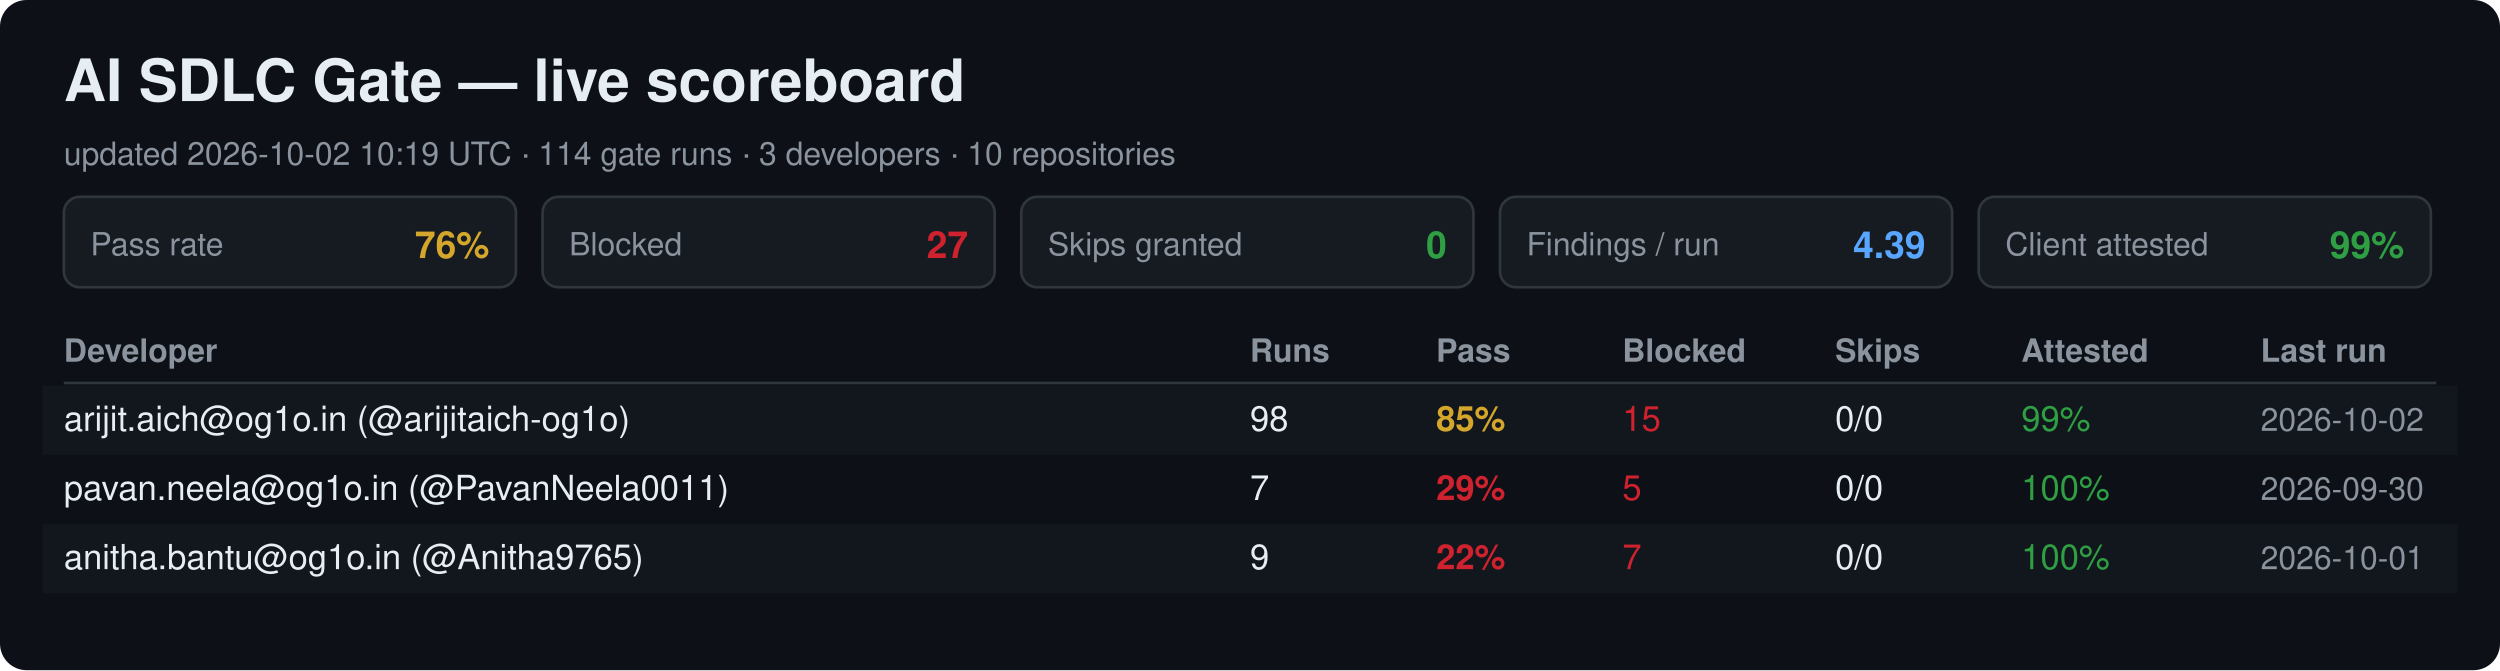
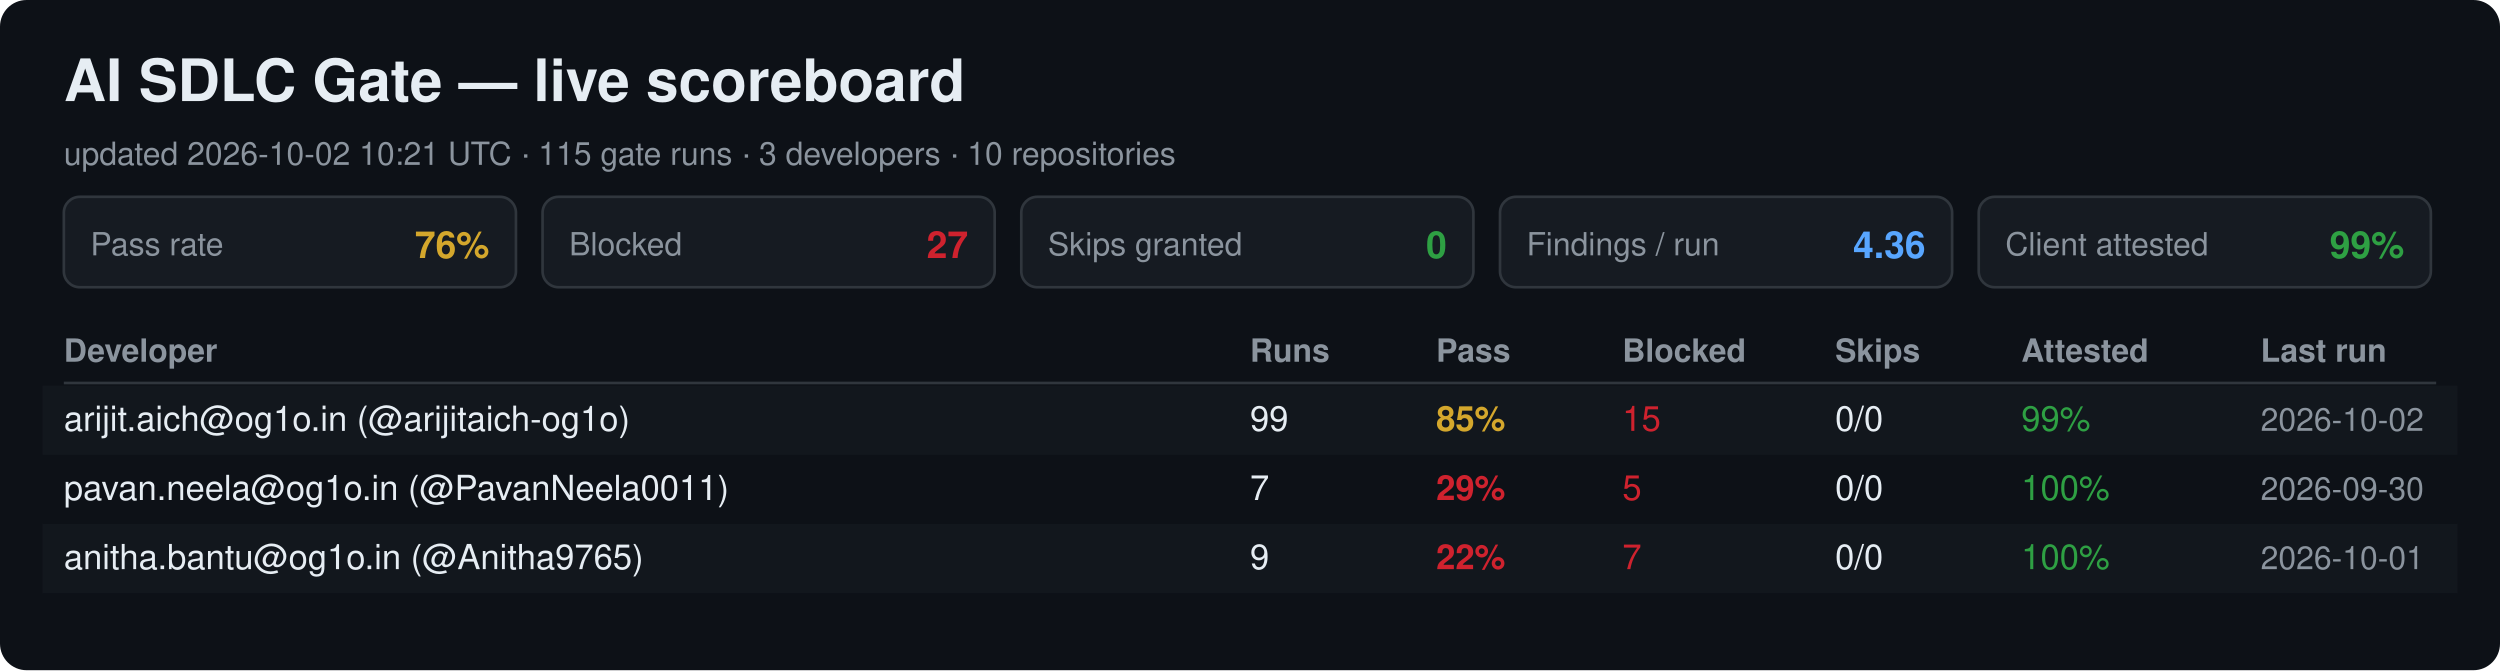
<svg xmlns="http://www.w3.org/2000/svg" width="940" height="252" viewBox="0 0 940 252" font-family="Segoe UI, Helvetica, Arial, sans-serif">
  <rect width="940" height="252" rx="10" fill="#0d1117" />
  <text x="24" y="38" font-size="22" font-weight="700" fill="#e6edf3">AI SDLC Gate — live scoreboard</text>
-   <text x="24" y="62" font-size="12" fill="#8b949e">updated 2026-10-02 10:19 UTC · 114 gate runs · 3 developers · 10 repositories</text>
+   <text x="24" y="62" font-size="12" fill="#8b949e">updated 2026-10-02 10:21 UTC · 115 gate runs · 3 developers · 10 repositories</text>
  <rect x="24" y="74" width="170" height="34" rx="6" fill="#161b22" stroke="#30363d" />
  <text x="34" y="96" font-size="12" fill="#8b949e">Pass rate</text>
  <text x="184" y="97" font-size="14" font-weight="700" fill="#d4a72c" text-anchor="end">76%</text>
  <rect x="204" y="74" width="170" height="34" rx="6" fill="#161b22" stroke="#30363d" />
  <text x="214" y="96" font-size="12" fill="#8b949e">Blocked</text>
  <text x="364" y="97" font-size="14" font-weight="700" fill="#cf222e" text-anchor="end">27</text>
  <rect x="384" y="74" width="170" height="34" rx="6" fill="#161b22" stroke="#30363d" />
  <text x="394" y="96" font-size="12" fill="#8b949e">Skips granted</text>
  <text x="544" y="97" font-size="14" font-weight="700" fill="#2ea043" text-anchor="end">0</text>
  <rect x="564" y="74" width="170" height="34" rx="6" fill="#161b22" stroke="#30363d" />
  <text x="574" y="96" font-size="12" fill="#8b949e">Findings / run</text>
-   <text x="724" y="97" font-size="14" font-weight="700" fill="#58a6ff" text-anchor="end">4.39</text>
+   <text x="724" y="97" font-size="14" font-weight="700" fill="#58a6ff" text-anchor="end">4.36</text>
  <rect x="744" y="74" width="170" height="34" rx="6" fill="#161b22" stroke="#30363d" />
  <text x="754" y="96" font-size="12" fill="#8b949e">Client attested</text>
  <text x="904" y="97" font-size="14" font-weight="700" fill="#2ea043" text-anchor="end">99%</text>
  <text x="24" y="136" font-size="12" font-weight="700" fill="#8b949e">Developer</text>
  <text x="470" y="136" font-size="12" font-weight="700" fill="#8b949e">Runs</text>
  <text x="540" y="136" font-size="12" font-weight="700" fill="#8b949e">Pass</text>
  <text x="610" y="136" font-size="12" font-weight="700" fill="#8b949e">Blocked</text>
  <text x="690" y="136" font-size="12" font-weight="700" fill="#8b949e">Skips</text>
  <text x="760" y="136" font-size="12" font-weight="700" fill="#8b949e">Attested</text>
  <text x="850" y="136" font-size="12" font-weight="700" fill="#8b949e">Last run</text>
  <line x1="24" y1="144" x2="916" y2="144" stroke="#30363d" />
  <rect x="16" y="145" width="908" height="26" fill="#161b22" opacity="0.6" />
  <text x="24" y="162" font-size="13" fill="#e6edf3">arijit.aich@og1o.in (@arijitaich-og1o)</text>
-   <text x="470" y="162" font-size="13" fill="#e6edf3">98</text>
+   <text x="470" y="162" font-size="13" fill="#e6edf3">99</text>
  <text x="540" y="162" font-size="13" font-weight="700" fill="#d4a72c">85%</text>
  <text x="610" y="162" font-size="13" fill="#cf222e">15</text>
  <text x="690" y="162" font-size="13" fill="#e6edf3">0/0</text>
  <text x="760" y="162" font-size="13" fill="#2ea043">99%</text>
  <text x="850" y="162" font-size="12" fill="#8b949e">2026-10-02</text>
  <text x="24" y="188" font-size="13" fill="#e6edf3">pavan.neela@og1o.in (@PavanNeela0011)</text>
  <text x="470" y="188" font-size="13" fill="#e6edf3">7</text>
  <text x="540" y="188" font-size="13" font-weight="700" fill="#cf222e">29%</text>
  <text x="610" y="188" font-size="13" fill="#cf222e">5</text>
  <text x="690" y="188" font-size="13" fill="#e6edf3">0/0</text>
  <text x="760" y="188" font-size="13" fill="#2ea043">100%</text>
  <text x="850" y="188" font-size="12" fill="#8b949e">2026-09-30</text>
  <rect x="16" y="197" width="908" height="26" fill="#161b22" opacity="0.6" />
  <text x="24" y="214" font-size="13" fill="#e6edf3">anitha.bantu@og1o.in (@Anitha9765)</text>
  <text x="470" y="214" font-size="13" fill="#e6edf3">9</text>
  <text x="540" y="214" font-size="13" font-weight="700" fill="#cf222e">22%</text>
  <text x="610" y="214" font-size="13" fill="#cf222e">7</text>
  <text x="690" y="214" font-size="13" fill="#e6edf3">0/0</text>
  <text x="760" y="214" font-size="13" fill="#2ea043">100%</text>
  <text x="850" y="214" font-size="12" fill="#8b949e">2026-10-01</text>
</svg>
